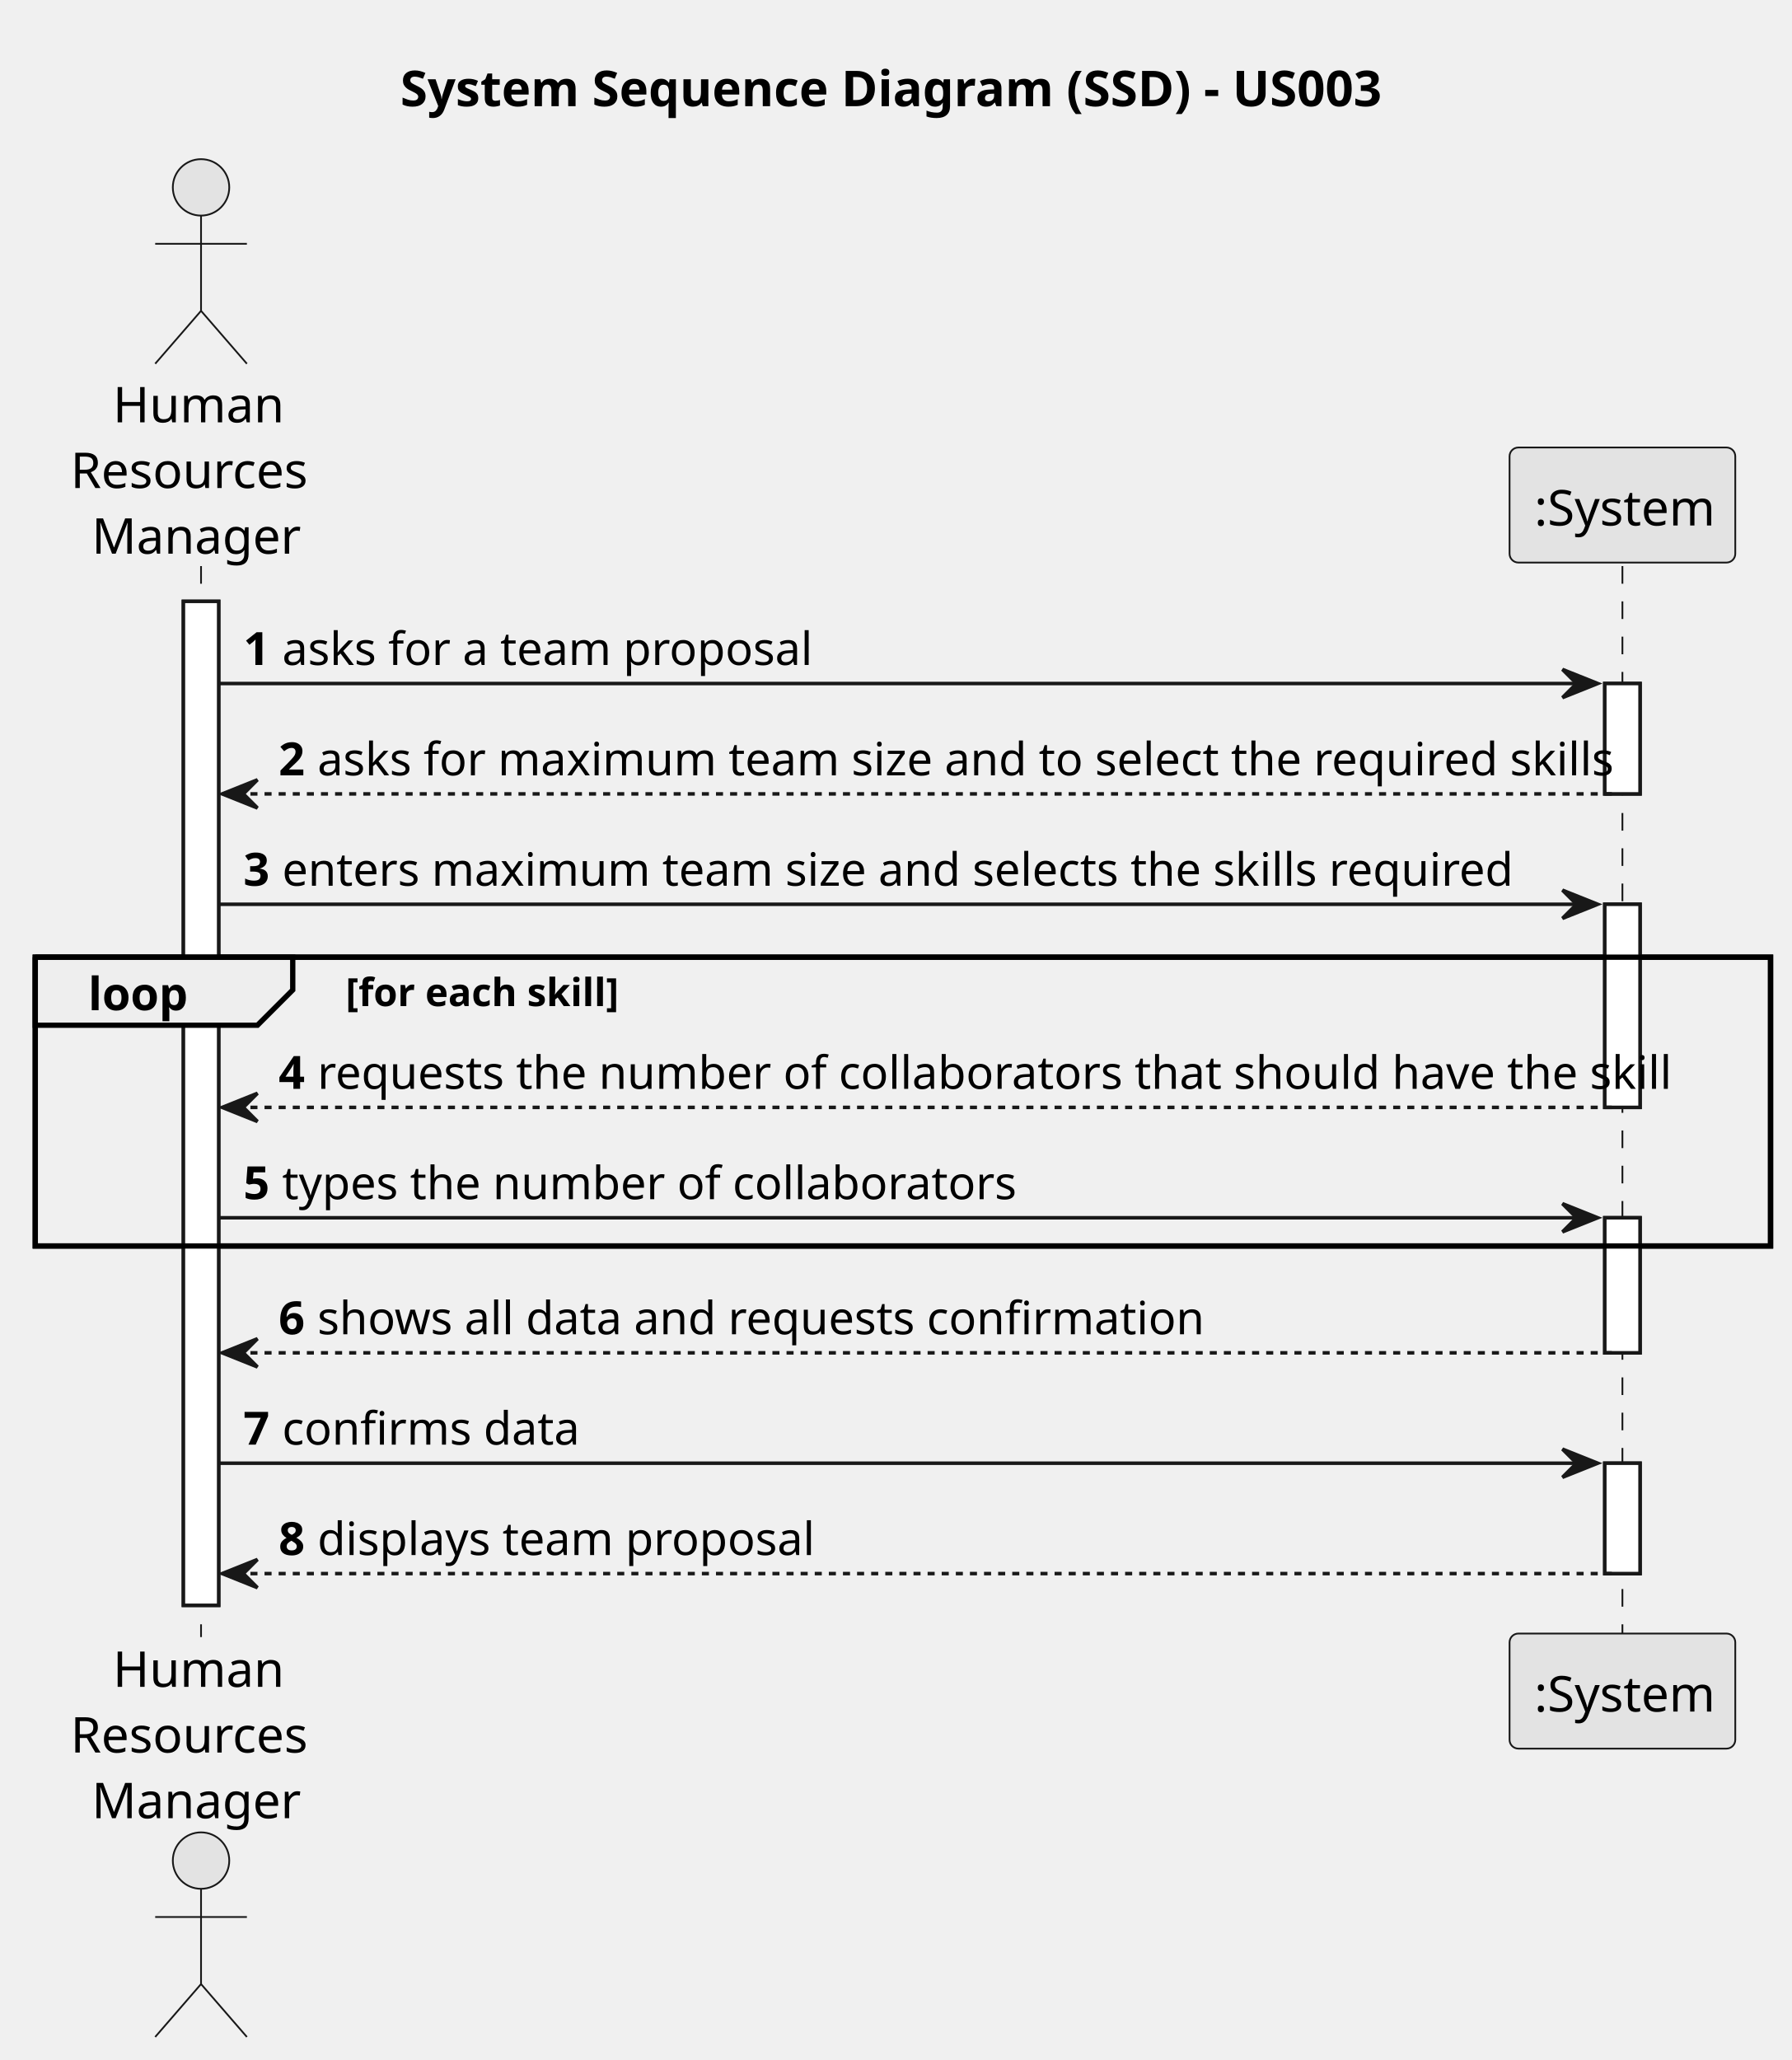
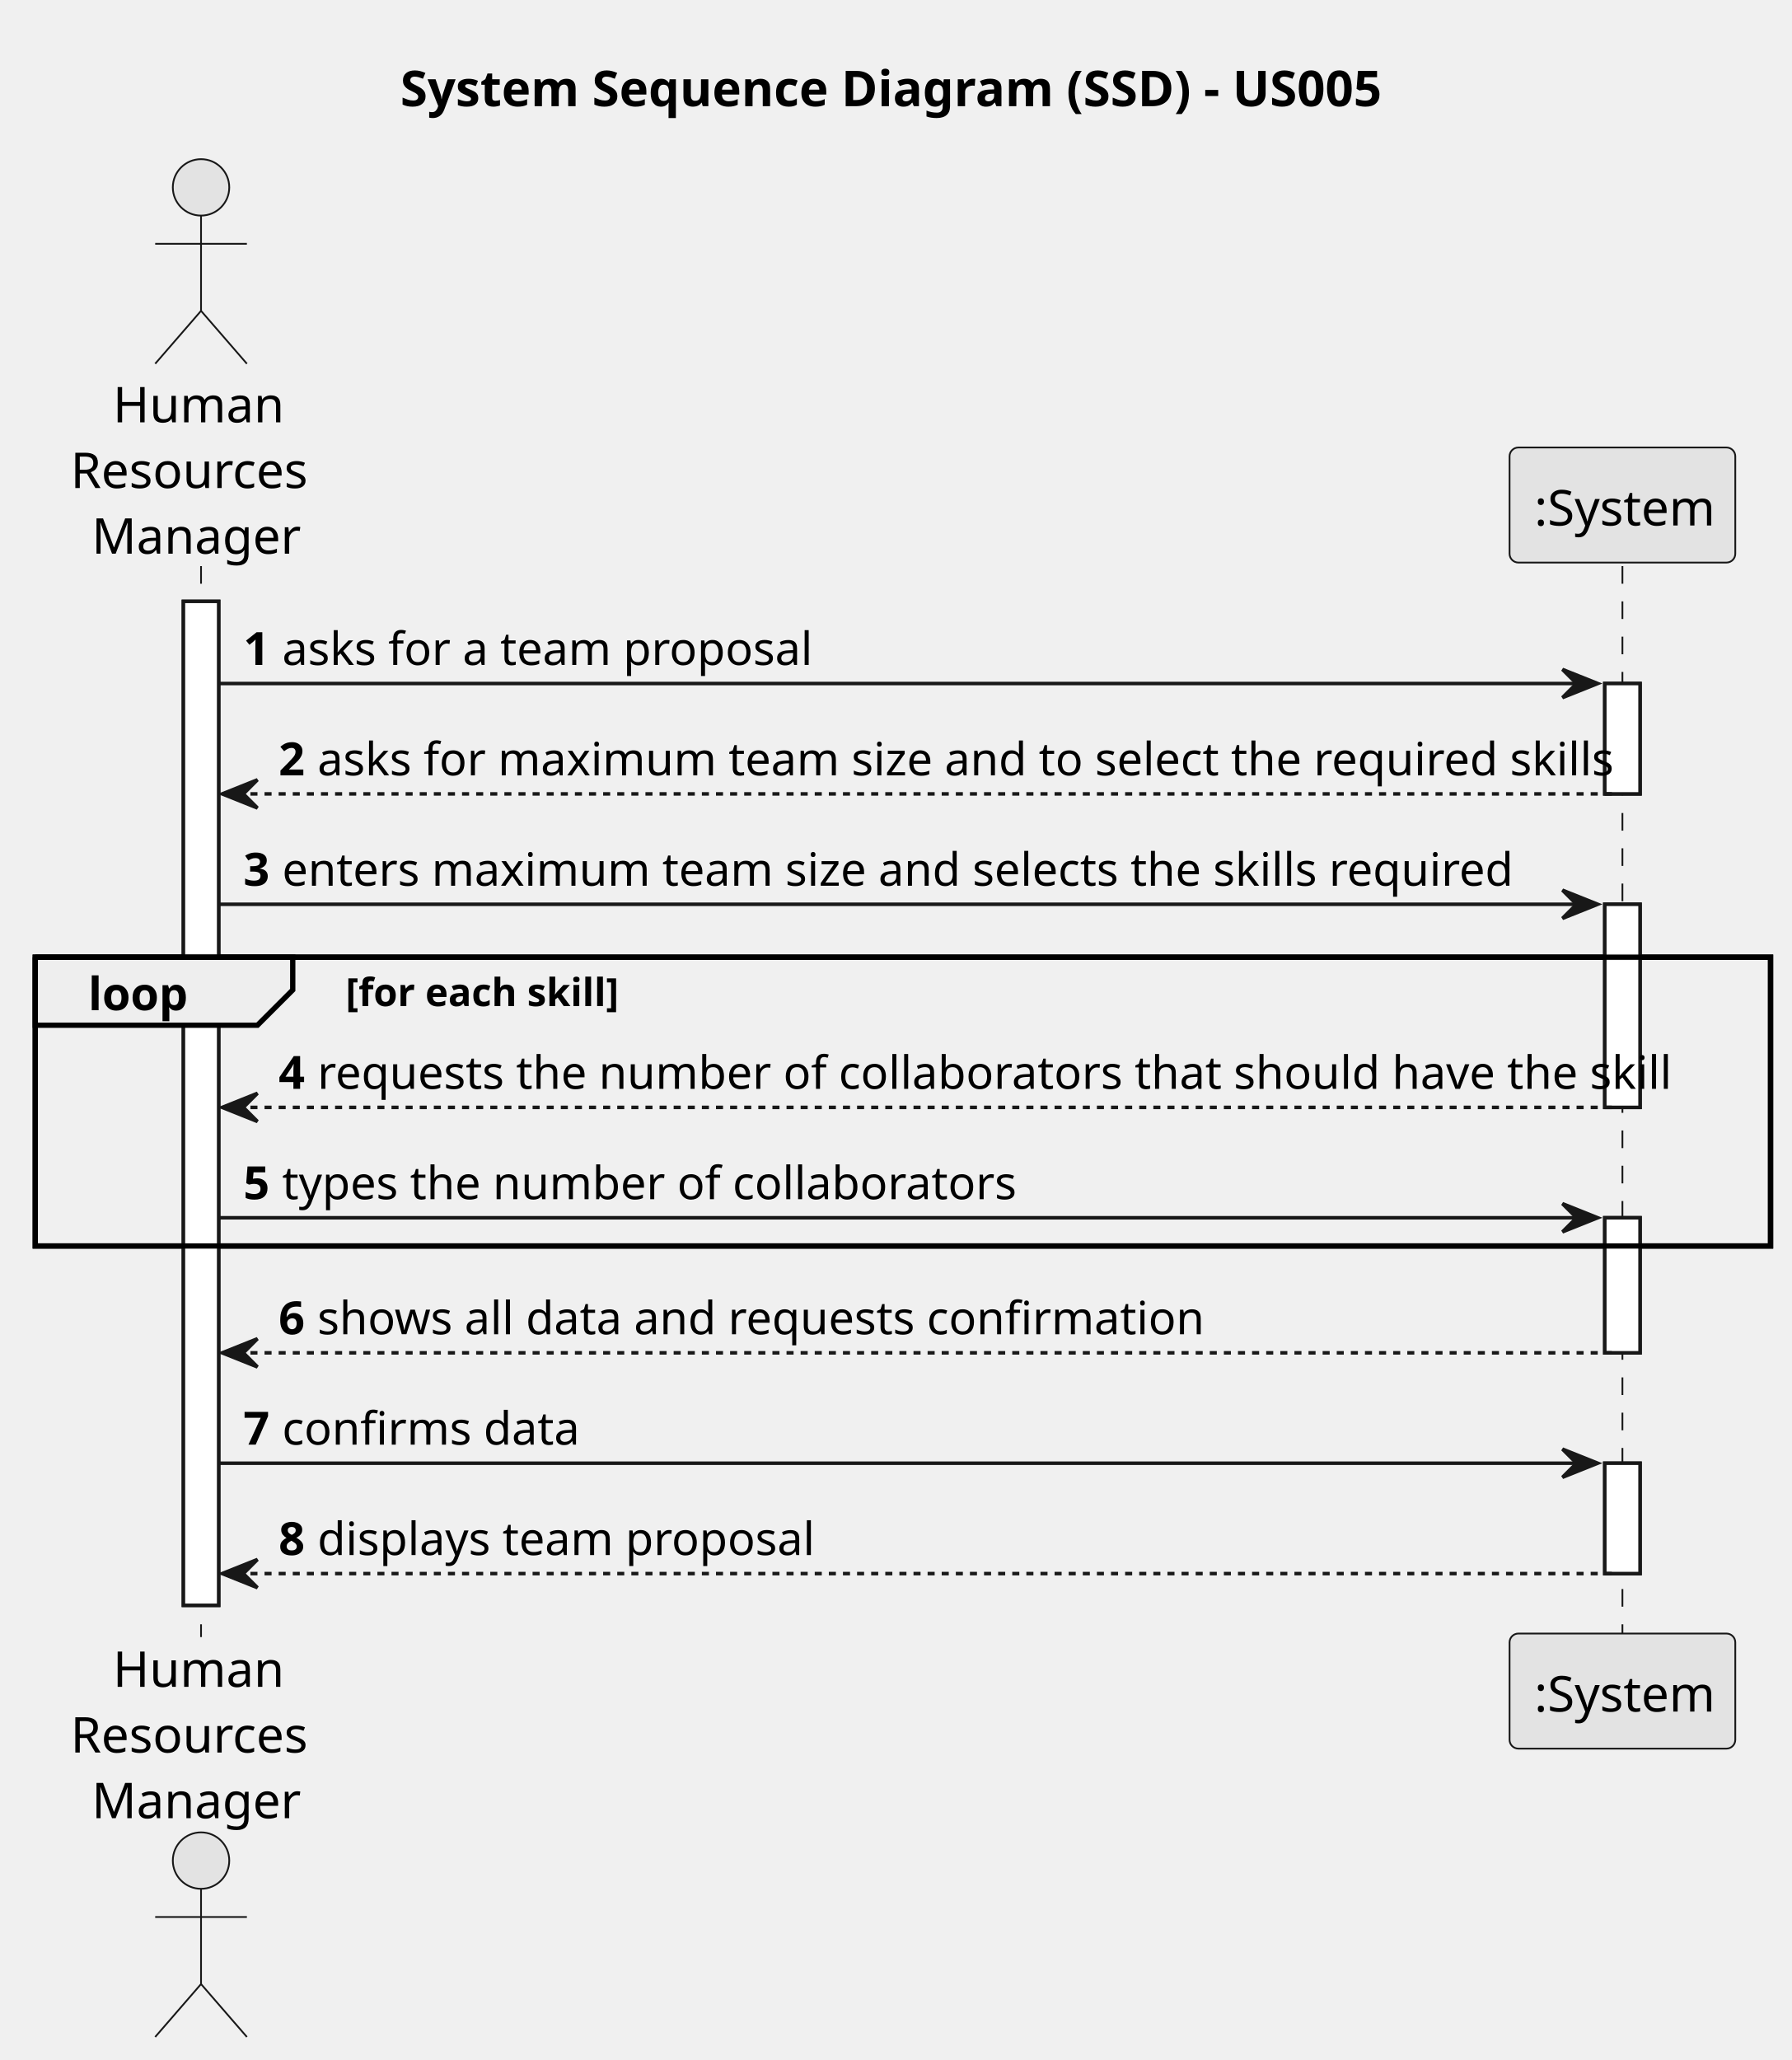
<svg xmlns="http://www.w3.org/2000/svg" contentStyleType="text/css" height="584px" preserveAspectRatio="none" style="width:508px;height:584px;background:#FFFFFF;" version="1.1" viewBox="0 0 508 584" width="508px" zoomAndPan="magnify">
  <defs />
  <g>
-     <text fill="#000000" font-family="sans-serif" font-size="14" font-weight="bold" lengthAdjust="spacing" textLength="284" x="113.5" y="30.107">System Sequence Diagram (SSD) - US003</text>
+     <text fill="#000000" font-family="sans-serif" font-size="14" font-weight="bold" lengthAdjust="spacing" textLength="284" x="113.5" y="30.107">System Sequence Diagram (SSD) - US005</text>
    <rect fill="#FFFFFF" height="284.619" style="stroke:#181818;stroke-width:1.0;" width="10" x="52" y="170.484" />
    <rect fill="#FFFFFF" height="31.291" style="stroke:#181818;stroke-width:1.0;" width="10" x="455" y="193.775" />
    <rect fill="#FFFFFF" height="57.582" style="stroke:#181818;stroke-width:1.0;" width="10" x="455" y="256.357" />
    <rect fill="#FFFFFF" height="38.291" style="stroke:#181818;stroke-width:1.0;" width="10" x="455" y="345.231" />
    <rect fill="#FFFFFF" height="31.291" style="stroke:#181818;stroke-width:1.0;" width="10" x="455" y="414.812" />
    <rect fill="none" height="81.873" style="stroke:#000000;stroke-width:1.5;" width="492" x="10" y="271.357" />
    <line style="stroke:#181818;stroke-width:0.5;stroke-dasharray:5.0,5.0;" x1="57" x2="57" y1="160.484" y2="464.103" />
    <line style="stroke:#181818;stroke-width:0.5;stroke-dasharray:5.0,5.0;" x1="460" x2="460" y1="160.484" y2="464.103" />
    <text fill="#000000" font-family="sans-serif" font-size="14" lengthAdjust="spacing" textLength="44" x="32" y="119.728">Human</text>
    <text fill="#000000" font-family="sans-serif" font-size="14" lengthAdjust="spacing" textLength="68" x="20" y="138.35">Resources</text>
    <text fill="#000000" font-family="sans-serif" font-size="14" lengthAdjust="spacing" textLength="56" x="26" y="156.971">Manager</text>
    <ellipse cx="57" cy="53.121" fill="#E3E3E3" rx="8" ry="8" style="stroke:#181818;stroke-width:0.5;" />
    <path d="M57,61.121 L57,88.121 M44,69.121 L70,69.121 M57,88.121 L44,103.121 M57,88.121 L70,103.121 " fill="none" style="stroke:#181818;stroke-width:0.5;" />
    <text fill="#000000" font-family="sans-serif" font-size="14" lengthAdjust="spacing" textLength="44" x="32" y="478.211">Human</text>
    <text fill="#000000" font-family="sans-serif" font-size="14" lengthAdjust="spacing" textLength="68" x="20" y="496.832">Resources</text>
    <text fill="#000000" font-family="sans-serif" font-size="14" lengthAdjust="spacing" textLength="56" x="26" y="515.453">Manager</text>
    <ellipse cx="57" cy="527.467" fill="#E3E3E3" rx="8" ry="8" style="stroke:#181818;stroke-width:0.5;" />
    <path d="M57,535.467 L57,562.467 M44,543.467 L70,543.467 M57,562.467 L44,577.467 M57,562.467 L70,577.467 " fill="none" style="stroke:#181818;stroke-width:0.5;" />
    <rect fill="#E3E3E3" height="32.621" rx="2.5" ry="2.5" style="stroke:#181818;stroke-width:0.5;" width="64" x="428" y="126.863" />
    <text fill="#000000" font-family="sans-serif" font-size="14" lengthAdjust="spacing" textLength="50" x="435" y="148.971">:System</text>
    <rect fill="#E3E3E3" height="32.621" rx="2.5" ry="2.5" style="stroke:#181818;stroke-width:0.5;" width="64" x="428" y="463.103" />
    <text fill="#000000" font-family="sans-serif" font-size="14" lengthAdjust="spacing" textLength="50" x="435" y="485.211">:System</text>
    <rect fill="#FFFFFF" height="284.619" style="stroke:#181818;stroke-width:1.0;" width="10" x="52" y="170.484" />
    <rect fill="#FFFFFF" height="31.291" style="stroke:#181818;stroke-width:1.0;" width="10" x="455" y="193.775" />
    <rect fill="#FFFFFF" height="57.582" style="stroke:#181818;stroke-width:1.0;" width="10" x="455" y="256.357" />
    <rect fill="#FFFFFF" height="38.291" style="stroke:#181818;stroke-width:1.0;" width="10" x="455" y="345.231" />
    <rect fill="#FFFFFF" height="31.291" style="stroke:#181818;stroke-width:1.0;" width="10" x="455" y="414.812" />
    <polygon fill="#181818" points="443,189.775,453,193.775,443,197.775,447,193.775" style="stroke:#181818;stroke-width:1.0;" />
    <line style="stroke:#181818;stroke-width:1.0;" x1="62" x2="449" y1="193.775" y2="193.775" />
    <text fill="#000000" font-family="sans-serif" font-size="13" font-weight="bold" lengthAdjust="spacing" textLength="7" x="69" y="188.513">1</text>
    <text fill="#000000" font-family="sans-serif" font-size="13" lengthAdjust="spacing" textLength="143" x="80" y="188.513">asks for a team proposal</text>
    <polygon fill="#181818" points="73,221.066,63,225.066,73,229.066,69,225.066" style="stroke:#181818;stroke-width:1.0;" />
    <line style="stroke:#181818;stroke-width:1.0;stroke-dasharray:2.0,2.0;" x1="67" x2="459" y1="225.066" y2="225.066" />
    <text fill="#000000" font-family="sans-serif" font-size="13" font-weight="bold" lengthAdjust="spacing" textLength="7" x="79" y="219.804">2</text>
    <text fill="#000000" font-family="sans-serif" font-size="13" lengthAdjust="spacing" textLength="353" x="90" y="219.804">asks for maximum team size and to select the required skills</text>
    <polygon fill="#181818" points="443,252.357,453,256.357,443,260.357,447,256.357" style="stroke:#181818;stroke-width:1.0;" />
    <line style="stroke:#181818;stroke-width:1.0;" x1="62" x2="449" y1="256.357" y2="256.357" />
    <text fill="#000000" font-family="sans-serif" font-size="13" font-weight="bold" lengthAdjust="spacing" textLength="7" x="69" y="251.095">3</text>
    <text fill="#000000" font-family="sans-serif" font-size="13" lengthAdjust="spacing" textLength="335" x="80" y="251.095">enters maximum team size and selects the skills required</text>
    <path d="M10,271.357 L83,271.357 L83,280.648 L73,290.648 L10,290.648 L10,271.357 " fill="#EEEEEE" style="stroke:#000000;stroke-width:1.5;" />
    <rect fill="none" height="81.873" style="stroke:#000000;stroke-width:1.5;" width="492" x="10" y="271.357" />
    <text fill="#000000" font-family="sans-serif" font-size="13" font-weight="bold" lengthAdjust="spacing" textLength="28" x="25" y="286.386">loop</text>
    <text fill="#000000" font-family="sans-serif" font-size="11" font-weight="bold" lengthAdjust="spacing" textLength="79" x="98" y="285.228">[for each skill]</text>
    <polygon fill="#181818" points="73,309.94,63,313.94,73,317.94,69,313.94" style="stroke:#181818;stroke-width:1.0;" />
    <line style="stroke:#181818;stroke-width:1.0;stroke-dasharray:2.0,2.0;" x1="67" x2="459" y1="313.94" y2="313.94" />
    <text fill="#000000" font-family="sans-serif" font-size="13" font-weight="bold" lengthAdjust="spacing" textLength="7" x="79" y="308.677">4</text>
    <text fill="#000000" font-family="sans-serif" font-size="13" lengthAdjust="spacing" textLength="358" x="90" y="308.677">requests the number of collaborators that should have the skill</text>
    <polygon fill="#181818" points="443,341.231,453,345.231,443,349.231,447,345.231" style="stroke:#181818;stroke-width:1.0;" />
    <line style="stroke:#181818;stroke-width:1.0;" x1="62" x2="449" y1="345.231" y2="345.231" />
    <text fill="#000000" font-family="sans-serif" font-size="13" font-weight="bold" lengthAdjust="spacing" textLength="7" x="69" y="339.968">5</text>
    <text fill="#000000" font-family="sans-serif" font-size="13" lengthAdjust="spacing" textLength="193" x="80" y="339.968">types the number of collaborators</text>
    <polygon fill="#181818" points="73,379.522,63,383.522,73,387.522,69,383.522" style="stroke:#181818;stroke-width:1.0;" />
    <line style="stroke:#181818;stroke-width:1.0;stroke-dasharray:2.0,2.0;" x1="67" x2="459" y1="383.522" y2="383.522" />
    <text fill="#000000" font-family="sans-serif" font-size="13" font-weight="bold" lengthAdjust="spacing" textLength="7" x="79" y="378.259">6</text>
    <text fill="#000000" font-family="sans-serif" font-size="13" lengthAdjust="spacing" textLength="236" x="90" y="378.259">shows all data and requests confirmation</text>
    <polygon fill="#181818" points="443,410.812,453,414.812,443,418.812,447,414.812" style="stroke:#181818;stroke-width:1.0;" />
    <line style="stroke:#181818;stroke-width:1.0;" x1="62" x2="449" y1="414.812" y2="414.812" />
    <text fill="#000000" font-family="sans-serif" font-size="13" font-weight="bold" lengthAdjust="spacing" textLength="7" x="69" y="409.55">7</text>
    <text fill="#000000" font-family="sans-serif" font-size="13" lengthAdjust="spacing" textLength="78" x="80" y="409.55">confirms data</text>
    <polygon fill="#181818" points="73,442.103,63,446.103,73,450.103,69,446.103" style="stroke:#181818;stroke-width:1.0;" />
    <line style="stroke:#181818;stroke-width:1.0;stroke-dasharray:2.0,2.0;" x1="67" x2="459" y1="446.103" y2="446.103" />
    <text fill="#000000" font-family="sans-serif" font-size="13" font-weight="bold" lengthAdjust="spacing" textLength="7" x="79" y="440.841">8</text>
    <text fill="#000000" font-family="sans-serif" font-size="13" lengthAdjust="spacing" textLength="134" x="90" y="440.841">displays team proposal</text>
  </g>
</svg>
